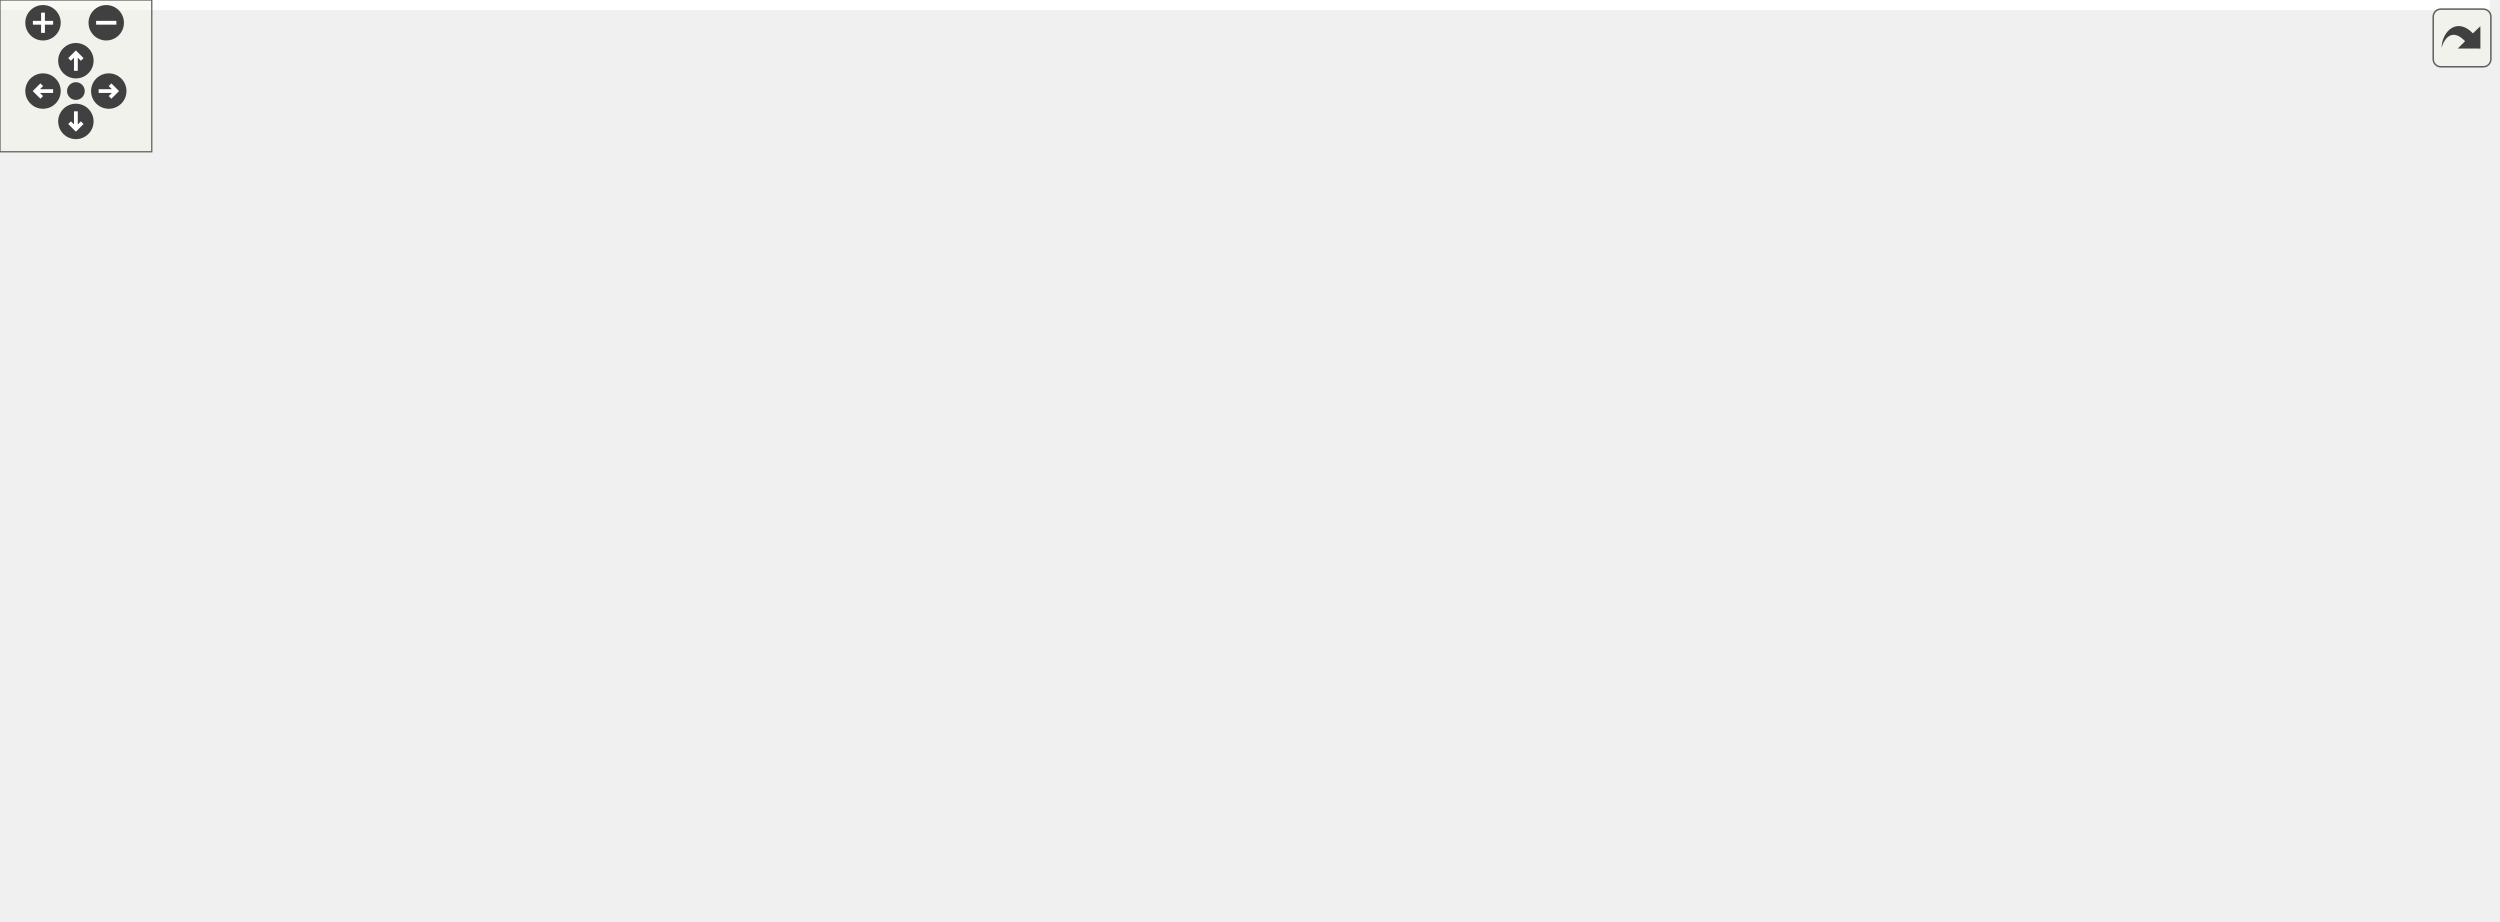
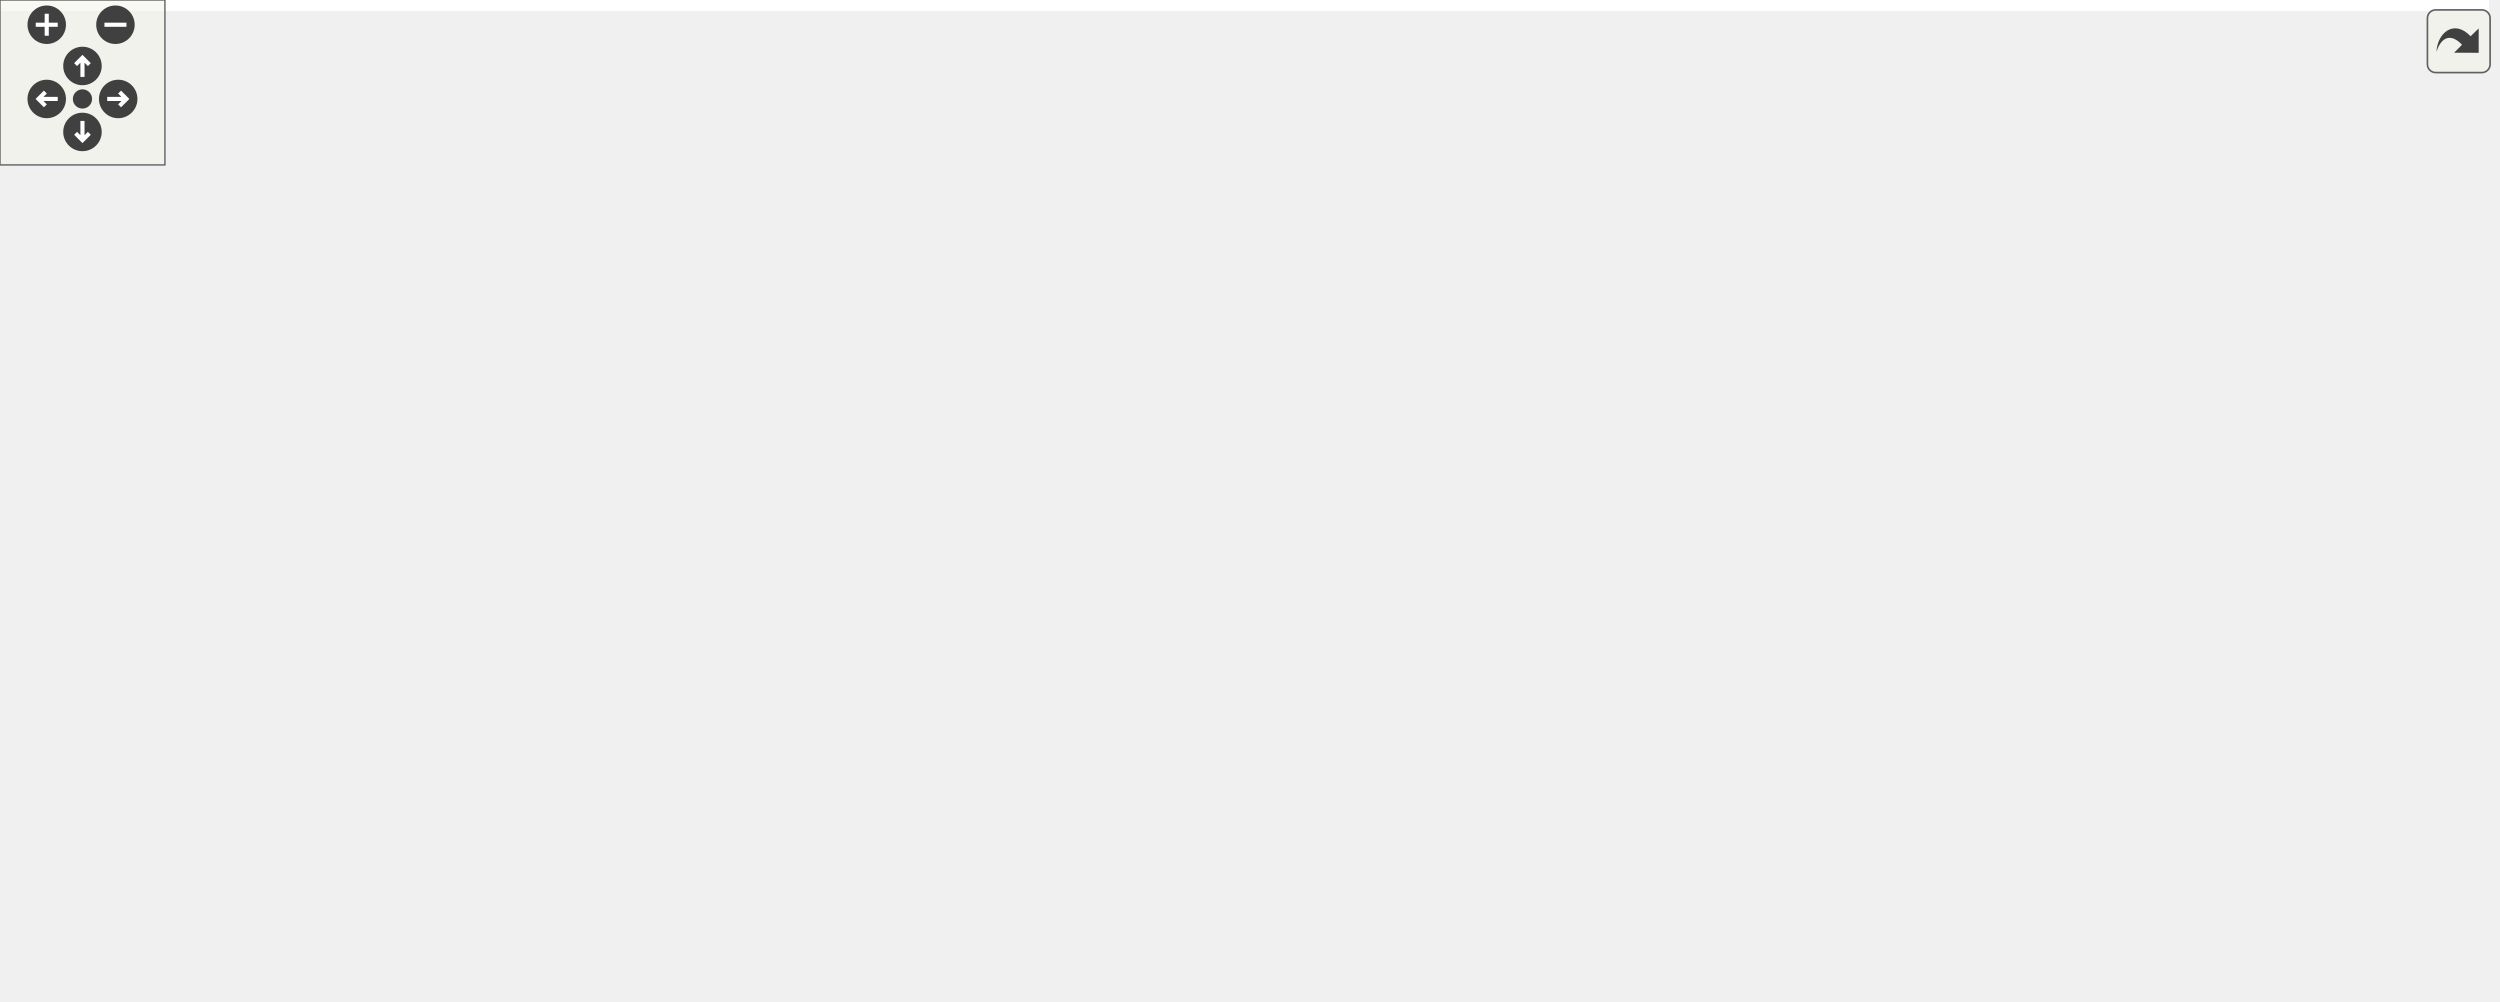
<svg xmlns="http://www.w3.org/2000/svg" xmlns:xlink="http://www.w3.org/1999/xlink" id="main" version="1.1" xml:space="preserve">
  <style type="text/css">
.edge:hover path { stroke: red; }
.edge:hover polygon { stroke: red; fill: red; }
</style>
  <defs>
    <circle id="rim" cx="0" cy="0" r="7" />
    <circle id="rim2" cx="0" cy="0" r="3.5" />
    <g id="zoomPlus">
      <use xlink:href="#rim" fill="#404040">
        <set attributeName="fill" to="#808080" begin="zoomplus.mouseover" end="zoomplus.mouseout" />
      </use>
      <path d="M-4,0h8M0,-4v8" fill="none" stroke="white" stroke-width="1.5" pointer-events="none" />
    </g>
    <g id="zoomMin">
      <use xlink:href="#rim" fill="#404040">
        <set attributeName="fill" to="#808080" begin="zoomminus.mouseover" end="zoomminus.mouseout" />
      </use>
      <path d="M-4,0h8" fill="none" stroke="white" stroke-width="1.5" pointer-events="none" />
    </g>
    <g id="dirArrow">
      <path fill="none" stroke="white" stroke-width="1.5" d="M0,-3.0v7 M-2.5,-0.5L0,-3.0L2.5,-0.5" />
    </g>
    <g id="resetDef">
      <use xlink:href="#rim2" fill="#404040">
        <set attributeName="fill" to="#808080" begin="reset.mouseover" end="reset.mouseout" />
      </use>
    </g>
  </defs>
  <svg id="graph" class="graph">
    <g id="viewport">
-       <polygon fill="white" stroke="none" points="-4,4 -4,-304 984.297,-304 984.297,4 -4,4" />
+       <polygon fill="white" stroke="none" points="-4,4 -4,-304 905.486,-304 905.486,4 -4,4" />
      <g id="node1" class="node">
-         <polygon fill="#bfbfbf" stroke="black" points="110,-280.5 110,-299.5 212,-299.5 212,-280.5 110,-280.5" />
-         <text text-anchor="middle" x="161" y="-287.5" font-family="Helvetica,sans-Serif" font-size="10.00">GraphicsShape.hpp</text>
+         <polygon fill="#bfbfbf" stroke="black" points="96,-280.5 96,-299.5 198,-299.5 198,-280.5 96,-280.5" />
+         <text text-anchor="middle" x="147" y="-287.5" font-family="Helvetica,sans-Serif" font-size="10.00">GraphicsShape.hpp</text>
      </g>
      <g id="node2" class="node">
        <polygon fill="white" stroke="#bfbfbf" points="0,-56.5 0,-75.5 44,-75.5 44,-56.5 0,-56.5" />
        <text text-anchor="middle" x="22" y="-63.5" font-family="Helvetica,sans-Serif" font-size="10.00">vector</text>
      </g>
      <g id="edge1" class="edge">
-         <path fill="none" stroke="midnightblue" d="M141.396,-280.484C110.919,-266.152 52.702,-234.178 24,-188 4.388,-156.446 10.916,-110.751 16.829,-85.505" />
-         <polygon fill="midnightblue" stroke="midnightblue" points="20.236,-86.309 19.327,-75.754 13.455,-84.572 20.236,-86.309" />
+         <path fill="none" stroke="midnightblue" d="M130.268,-280.421C103.139,-265.567 49.981,-232.343 24,-188 5.302,-156.089 11.374,-110.848 16.991,-85.7" />
+         <polygon fill="midnightblue" stroke="midnightblue" points="20.466,-86.226 19.449,-75.68 13.667,-84.558 20.466,-86.226" />
      </g>
      <g id="node3" class="node">
        <g id="a_node3">
          <a xlink:href="_graphics_item_8hpp_source.html" target="_top" xlink:title="GraphicsItem.hpp">
-             <polygon fill="white" stroke="black" points="291,-224.5 291,-243.5 385,-243.5 385,-224.5 291,-224.5" />
-             <text text-anchor="middle" x="338" y="-231.5" font-family="Helvetica,sans-Serif" font-size="10.00">GraphicsItem.hpp</text>
+             <polygon fill="white" stroke="black" points="264,-224.5 264,-243.5 358,-243.5 358,-224.5 264,-224.5" />
+             <text text-anchor="middle" x="311" y="-231.5" font-family="Helvetica,sans-Serif" font-size="10.00">GraphicsItem.hpp</text>
          </a>
        </g>
      </g>
      <g id="edge2" class="edge">
-         <path fill="none" stroke="midnightblue" d="M189.046,-280.444C219.082,-271.28 266.913,-256.688 300.243,-246.519" />
-         <polygon fill="midnightblue" stroke="midnightblue" points="301.542,-249.782 310.085,-243.516 299.499,-243.087 301.542,-249.782" />
+         <path fill="none" stroke="midnightblue" d="M172.986,-280.444C200.696,-271.32 244.752,-256.813 275.616,-246.651" />
+         <polygon fill="midnightblue" stroke="midnightblue" points="276.732,-249.968 285.135,-243.516 274.542,-243.32 276.732,-249.968" />
      </g>
      <g id="edge3" class="edge">
-         <path fill="none" stroke="midnightblue" d="M290.937,-232.41C216.21,-230.437 75.341,-222.157 41,-188 13.825,-160.97 15.498,-112.017 18.868,-85.413" />
-         <polygon fill="midnightblue" stroke="midnightblue" points="22.332,-85.914 20.337,-75.509 15.408,-84.887 22.332,-85.914" />
+         <path fill="none" stroke="midnightblue" d="M263.991,-231.595C195.062,-228.506 71.435,-218.722 41,-188 14.156,-160.902 15.602,-112.373 18.873,-85.749" />
+         <polygon fill="midnightblue" stroke="midnightblue" points="22.343,-86.204 20.309,-75.806 15.415,-85.203 22.343,-86.204" />
      </g>
      <g id="node4" class="node">
        <polygon fill="white" stroke="#bfbfbf" points="50.5,-168.5 50.5,-187.5 85.5,-187.5 85.5,-168.5 50.5,-168.5" />
        <text text-anchor="middle" x="68" y="-175.5" font-family="Helvetica,sans-Serif" font-size="10.00">map</text>
      </g>
      <g id="edge4" class="edge">
-         <path fill="none" stroke="midnightblue" d="M290.781,-225.323C242.575,-217.194 165.707,-203.421 100,-188 98.525,-187.654 97.016,-187.284 95.496,-186.899" />
-         <polygon fill="midnightblue" stroke="midnightblue" points="96.099,-183.437 85.534,-184.229 94.287,-190.199 96.099,-183.437" />
+         <path fill="none" stroke="midnightblue" d="M266.762,-224.423C223.939,-215.919 157.272,-202.146 100,-188 98.529,-187.637 97.024,-187.253 95.506,-186.858" />
+         <polygon fill="midnightblue" stroke="midnightblue" points="96.119,-183.398 85.552,-184.155 94.285,-190.153 96.119,-183.398" />
      </g>
      <g id="node5" class="node">
        <polygon fill="white" stroke="#bfbfbf" points="75,-56.5 75,-75.5 127,-75.5 127,-56.5 75,-56.5" />
        <text text-anchor="middle" x="101" y="-63.5" font-family="Helvetica,sans-Serif" font-size="10.00">memory</text>
      </g>
      <g id="edge5" class="edge">
-         <path fill="none" stroke="midnightblue" d="M290.766,-228.322C237.449,-222.092 155.229,-209.305 133,-188 104.986,-161.151 100.484,-112.883 100.323,-86.142" />
-         <polygon fill="midnightblue" stroke="midnightblue" points="103.827,-85.874 100.475,-75.824 96.828,-85.771 103.827,-85.874" />
+         <path fill="none" stroke="midnightblue" d="M263.622,-226.531C217.351,-219.273 151.299,-206.101 133,-188 105.413,-160.713 100.742,-112.618 100.44,-86.021" />
+         <polygon fill="midnightblue" stroke="midnightblue" points="103.943,-85.795 100.533,-75.764 96.943,-85.731 103.943,-85.795" />
      </g>
      <g id="node6" class="node">
-         <polygon fill="white" stroke="#bfbfbf" points="229.5,-168.5 229.5,-187.5 288.5,-187.5 288.5,-168.5 229.5,-168.5" />
-         <text text-anchor="middle" x="259" y="-175.5" font-family="Helvetica,sans-Serif" font-size="10.00">typeindex</text>
+         <polygon fill="white" stroke="#bfbfbf" points="230,-168.5 230,-187.5 292,-187.5 292,-168.5 230,-168.5" />
+         <text text-anchor="middle" x="261" y="-175.5" font-family="Helvetica,sans-Serif" font-size="10.00">type_traits</text>
      </g>
      <g id="edge6" class="edge">
-         <path fill="none" stroke="midnightblue" d="M325.307,-224.324C313.099,-215.979 294.422,-203.212 279.997,-193.352" />
-         <polygon fill="midnightblue" stroke="midnightblue" points="281.892,-190.408 271.661,-187.655 277.942,-196.187 281.892,-190.408" />
+         <path fill="none" stroke="midnightblue" d="M302.744,-224.083C295.535,-216.298 284.89,-204.801 276.154,-195.367" />
+         <polygon fill="midnightblue" stroke="midnightblue" points="278.465,-192.711 269.103,-187.751 273.329,-197.467 278.465,-192.711" />
      </g>
      <g id="node7" class="node">
-         <polygon fill="white" stroke="#bfbfbf" points="307,-168.5 307,-187.5 369,-187.5 369,-168.5 307,-168.5" />
-         <text text-anchor="middle" x="338" y="-175.5" font-family="Helvetica,sans-Serif" font-size="10.00">type_traits</text>
-       </g>
-       <g id="edge7" class="edge">
-         <path fill="none" stroke="midnightblue" d="M338,-224.083C338,-217.006 338,-206.861 338,-197.986" />
-         <polygon fill="midnightblue" stroke="midnightblue" points="341.5,-197.751 338,-187.751 334.5,-197.751 341.5,-197.751" />
-       </g>
-       <g id="node8" class="node">
-         <g id="a_node8">
+         <g id="a_node7">
          <a xlink:href="_color_8hpp.html" target="_top" xlink:title="Classe Color. ">
            <polygon fill="white" stroke="black" points="522.5,-112.5 522.5,-131.5 581.5,-131.5 581.5,-112.5 522.5,-112.5" />
            <text text-anchor="middle" x="552" y="-119.5" font-family="Helvetica,sans-Serif" font-size="10.00">Color.hpp</text>
          </a>
        </g>
      </g>
-       <g id="edge8" class="edge">
-         <path fill="none" stroke="midnightblue" d="M385.355,-233.275C526.021,-233.602 934.101,-230.822 974,-188 1027.23,-130.871 707.057,-123.75 592.01,-123.019" />
-         <polygon fill="midnightblue" stroke="midnightblue" points="591.87,-119.518 581.853,-122.968 591.835,-126.518 591.87,-119.518" />
-       </g>
-       <g id="node12" class="node">
-         <g id="a_node12">
+       <g id="edge7" class="edge">
+         <path fill="none" stroke="midnightblue" d="M358.384,-232.966C491.357,-232.381 860.687,-227.209 897,-188 903.04,-181.478 902.865,-174.68 897,-168 877.106,-145.342 678.364,-130.653 591.869,-125.286" />
+         <polygon fill="midnightblue" stroke="midnightblue" points="591.847,-121.779 581.653,-124.663 591.421,-128.766 591.847,-121.779" />
+       </g>
+       <g id="node11" class="node">
+         <g id="a_node11">
          <a xlink:href="_canvas_8hpp_source.html" target="_top" xlink:title="Canvas.hpp">
            <polygon fill="white" stroke="black" points="142.5,-168.5 142.5,-187.5 211.5,-187.5 211.5,-168.5 142.5,-168.5" />
            <text text-anchor="middle" x="177" y="-175.5" font-family="Helvetica,sans-Serif" font-size="10.00">Canvas.hpp</text>
          </a>
        </g>
      </g>
-       <g id="edge12" class="edge">
-         <path fill="none" stroke="midnightblue" d="M312.489,-224.444C285.404,-215.359 242.41,-200.939 212.131,-190.783" />
-         <polygon fill="midnightblue" stroke="midnightblue" points="212.986,-187.378 202.392,-187.516 210.76,-194.015 212.986,-187.378" />
-       </g>
-       <g id="node19" class="node">
-         <g id="a_node19">
+       <g id="edge11" class="edge">
+         <path fill="none" stroke="midnightblue" d="M289.767,-224.444C267.616,-215.517 232.681,-201.439 207.564,-191.317" />
+         <polygon fill="midnightblue" stroke="midnightblue" points="208.717,-188.008 198.133,-187.516 206.1,-194.501 208.717,-188.008" />
+       </g>
+       <g id="node18" class="node">
+         <g id="a_node18">
          <a xlink:href="_event_8hpp.html" target="_top" xlink:title="Classe Event. ">
            <polygon fill="white" stroke="black" points="436.5,-112.5 436.5,-131.5 497.5,-131.5 497.5,-112.5 436.5,-112.5" />
            <text text-anchor="middle" x="467" y="-119.5" font-family="Helvetica,sans-Serif" font-size="10.00">Event.hpp</text>
          </a>
        </g>
      </g>
-       <g id="edge25" class="edge">
-         <path fill="none" stroke="midnightblue" d="M385.067,-233.176C522.883,-233.203 918.294,-229.622 957,-188 1024.72,-115.175 611.516,-145.588 513,-132 511.282,-131.763 509.531,-131.503 507.765,-131.226" />
-         <polygon fill="midnightblue" stroke="midnightblue" points="508.049,-127.724 497.602,-129.484 506.867,-134.623 508.049,-127.724" />
+       <g id="edge24" class="edge">
+         <path fill="none" stroke="midnightblue" d="M358.409,-232.849C488.702,-231.942 844.904,-225.982 880,-188 935.989,-127.408 594.628,-143.961 513,-132 511.284,-131.749 509.535,-131.477 507.77,-131.189" />
+         <polygon fill="midnightblue" stroke="midnightblue" points="508.066,-127.688 497.612,-129.412 506.859,-134.583 508.066,-127.688" />
+       </g>
+       <g id="node19" class="node">
+         <polygon fill="white" stroke="#bfbfbf" points="310.5,-168.5 310.5,-187.5 411.5,-187.5 411.5,-168.5 310.5,-168.5" />
+         <text text-anchor="middle" x="361" y="-175.5" font-family="Helvetica,sans-Serif" font-size="10.00">boost/uuid/uuid.hpp</text>
+       </g>
+       <g id="edge27" class="edge">
+         <path fill="none" stroke="midnightblue" d="M319.256,-224.083C326.465,-216.298 337.11,-204.801 345.846,-195.367" />
+         <polygon fill="midnightblue" stroke="midnightblue" points="348.671,-197.467 352.897,-187.751 343.535,-192.711 348.671,-197.467" />
      </g>
      <g id="node20" class="node">
-         <polygon fill="white" stroke="#bfbfbf" points="387.5,-168.5 387.5,-187.5 488.5,-187.5 488.5,-168.5 387.5,-168.5" />
-         <text text-anchor="middle" x="438" y="-175.5" font-family="Helvetica,sans-Serif" font-size="10.00">boost/uuid/uuid.hpp</text>
+         <polygon fill="white" stroke="#bfbfbf" points="430,-168.5 430,-187.5 582,-187.5 582,-168.5 430,-168.5" />
+         <text text-anchor="middle" x="506" y="-175.5" font-family="Helvetica,sans-Serif" font-size="10.00">boost/uuid/uuid_generators.hpp</text>
      </g>
      <g id="edge28" class="edge">
-         <path fill="none" stroke="midnightblue" d="M354.067,-224.324C369.958,-215.743 394.507,-202.486 412.958,-192.522" />
-         <polygon fill="midnightblue" stroke="midnightblue" points="414.837,-195.486 421.973,-187.655 411.511,-189.326 414.837,-195.486" />
+         <path fill="none" stroke="midnightblue" d="M341.898,-224.444C375.274,-215.201 428.594,-200.436 465.349,-190.257" />
+         <polygon fill="midnightblue" stroke="midnightblue" points="466.543,-193.558 475.246,-187.516 464.675,-186.812 466.543,-193.558" />
      </g>
      <g id="node21" class="node">
-         <polygon fill="white" stroke="#bfbfbf" points="507,-168.5 507,-187.5 659,-187.5 659,-168.5 507,-168.5" />
-         <text text-anchor="middle" x="583" y="-175.5" font-family="Helvetica,sans-Serif" font-size="10.00">boost/uuid/uuid_generators.hpp</text>
+         <polygon fill="white" stroke="#bfbfbf" points="600,-168.5 600,-187.5 714,-187.5 714,-168.5 600,-168.5" />
+         <text text-anchor="middle" x="657" y="-175.5" font-family="Helvetica,sans-Serif" font-size="10.00">boost/uuid/uuid_io.hpp</text>
      </g>
      <g id="edge29" class="edge">
-         <path fill="none" stroke="midnightblue" d="M376.821,-224.444C419.561,-215.023 488.332,-199.866 534.566,-189.675" />
-         <polygon fill="midnightblue" stroke="midnightblue" points="535.348,-193.087 544.361,-187.516 533.842,-186.251 535.348,-193.087" />
+         <path fill="none" stroke="midnightblue" d="M358.023,-225.661C418.569,-216.212 524.076,-199.745 592.195,-189.114" />
+         <polygon fill="midnightblue" stroke="midnightblue" points="593.039,-192.525 602.379,-187.525 591.959,-185.609 593.039,-192.525" />
      </g>
      <g id="node22" class="node">
-         <polygon fill="white" stroke="#bfbfbf" points="677,-168.5 677,-187.5 791,-187.5 791,-168.5 677,-168.5" />
-         <text text-anchor="middle" x="734" y="-175.5" font-family="Helvetica,sans-Serif" font-size="10.00">boost/uuid/uuid_io.hpp</text>
+         <polygon fill="white" stroke="#bfbfbf" points="732.5,-168.5 732.5,-187.5 871.5,-187.5 871.5,-168.5 732.5,-168.5" />
+         <text text-anchor="middle" x="802" y="-175.5" font-family="Helvetica,sans-Serif" font-size="10.00">boost/core/noncopyable.hpp</text>
      </g>
      <g id="edge30" class="edge">
-         <path fill="none" stroke="midnightblue" d="M385.374,-226.54C455.461,-216.983 587.085,-199.034 667.019,-188.134" />
-         <polygon fill="midnightblue" stroke="midnightblue" points="667.548,-191.594 676.983,-186.775 666.602,-184.658 667.548,-191.594" />
-       </g>
-       <g id="node23" class="node">
-         <polygon fill="white" stroke="#bfbfbf" points="809.5,-168.5 809.5,-187.5 948.5,-187.5 948.5,-168.5 809.5,-168.5" />
-         <text text-anchor="middle" x="879" y="-175.5" font-family="Helvetica,sans-Serif" font-size="10.00">boost/core/noncopyable.hpp</text>
-       </g>
-       <g id="edge31" class="edge">
-         <path fill="none" stroke="midnightblue" d="M385.247,-228.655C467.101,-221.071 640.858,-204.726 798.838,-188.107" />
-         <polygon fill="midnightblue" stroke="midnightblue" points="799.642,-191.542 809.22,-187.012 798.908,-184.58 799.642,-191.542" />
-       </g>
-       <g id="node9" class="node">
+         <path fill="none" stroke="midnightblue" d="M358.277,-227.908C433.086,-219.836 583.617,-203.528 722.255,-188.079" />
+         <polygon fill="midnightblue" stroke="midnightblue" points="722.665,-191.555 732.215,-186.968 721.889,-184.598 722.665,-191.555" />
+       </g>
+       <g id="node8" class="node">
        <polygon fill="white" stroke="#bfbfbf" points="591,-56.5 591,-75.5 637,-75.5 637,-56.5 591,-56.5" />
        <text text-anchor="middle" x="614" y="-63.5" font-family="Helvetica,sans-Serif" font-size="10.00">cstdint</text>
      </g>
-       <g id="edge9" class="edge">
+       <g id="edge8" class="edge">
        <path fill="none" stroke="midnightblue" d="M561.961,-112.324C571.127,-104.341 584.937,-92.313 596.028,-82.653" />
        <polygon fill="midnightblue" stroke="midnightblue" points="598.615,-85.041 603.857,-75.834 594.018,-79.762 598.615,-85.041" />
      </g>
-       <g id="node10" class="node">
+       <g id="node9" class="node">
        <polygon fill="white" stroke="#bfbfbf" points="531.5,-56.5 531.5,-75.5 572.5,-75.5 572.5,-56.5 531.5,-56.5" />
        <text text-anchor="middle" x="552" y="-63.5" font-family="Helvetica,sans-Serif" font-size="10.00">string</text>
      </g>
-       <g id="edge10" class="edge">
+       <g id="edge9" class="edge">
        <path fill="none" stroke="midnightblue" d="M552,-112.083C552,-105.006 552,-94.861 552,-85.987" />
        <polygon fill="midnightblue" stroke="midnightblue" points="555.5,-85.751 552,-75.751 548.5,-85.751 555.5,-85.751" />
      </g>
-       <g id="node11" class="node">
+       <g id="node10" class="node">
        <polygon fill="white" stroke="#bfbfbf" points="405,-56.5 405,-75.5 513,-75.5 513,-56.5 405,-56.5" />
        <text text-anchor="middle" x="459" y="-63.5" font-family="Helvetica,sans-Serif" font-size="10.00">ez-lib/ez-draw++.hpp</text>
      </g>
-       <g id="edge11" class="edge">
+       <g id="edge10" class="edge">
        <path fill="none" stroke="midnightblue" d="M537.058,-112.324C522.415,-103.822 499.866,-90.729 482.762,-80.797" />
        <polygon fill="midnightblue" stroke="midnightblue" points="484.31,-77.649 473.905,-75.654 480.795,-83.703 484.31,-77.649" />
      </g>
-       <g id="edge15" class="edge">
-         <path fill="none" stroke="midnightblue" d="M211.688,-169.488C214.495,-168.957 217.292,-168.453 220,-168 346.358,-146.86 379.506,-152.311 506,-132 508.071,-131.667 510.192,-131.31 512.331,-130.938" />
-         <polygon fill="midnightblue" stroke="midnightblue" points="513.15,-134.346 522.359,-129.107 511.893,-127.46 513.15,-134.346" />
-       </g>
      <g id="edge14" class="edge">
-         <path fill="none" stroke="midnightblue" d="M211.917,-169.674C271.359,-157.185 386.028,-133.016 388,-132 411.099,-120.1 432.33,-98.677 445.441,-83.689" />
+         <path fill="none" stroke="midnightblue" d="M211.541,-169.676C214.733,-169.077 217.923,-168.508 221,-168 346.966,-147.192 379.946,-152.269 506,-132 508.071,-131.667 510.192,-131.31 512.331,-130.936" />
+         <polygon fill="midnightblue" stroke="midnightblue" points="513.15,-134.345 522.359,-129.105 511.893,-127.459 513.15,-134.345" />
+       </g>
+       <g id="edge13" class="edge">
+         <path fill="none" stroke="midnightblue" d="M211.518,-169.879C270.334,-157.713 384.056,-134.032 388,-132 411.099,-120.1 432.33,-98.677 445.441,-83.689" />
        <polygon fill="midnightblue" stroke="midnightblue" points="448.389,-85.624 452.176,-75.729 443.045,-81.103 448.389,-85.624" />
      </g>
-       <g id="node13" class="node">
+       <g id="node12" class="node">
        <polygon fill="white" stroke="#bfbfbf" points="218,-112.5 218,-131.5 306,-131.5 306,-112.5 218,-112.5" />
        <text text-anchor="middle" x="262" y="-119.5" font-family="Helvetica,sans-Serif" font-size="10.00">boost/locale.hpp</text>
      </g>
-       <g id="edge13" class="edge">
+       <g id="edge12" class="edge">
        <path fill="none" stroke="midnightblue" d="M190.657,-168.324C203.916,-159.9 224.268,-146.971 239.846,-137.074" />
        <polygon fill="midnightblue" stroke="midnightblue" points="241.813,-139.971 248.377,-131.655 238.06,-134.063 241.813,-139.971" />
      </g>
-       <g id="node14" class="node">
-         <g id="a_node14">
+       <g id="node13" class="node">
+         <g id="a_node13">
          <a xlink:href="_point_8hpp.html" target="_top" xlink:title="Classe point. ">
            <polygon fill="white" stroke="black" points="142,-112.5 142,-131.5 200,-131.5 200,-112.5 142,-112.5" />
            <text text-anchor="middle" x="171" y="-119.5" font-family="Helvetica,sans-Serif" font-size="10.00">Point.hpp</text>
          </a>
        </g>
      </g>
-       <g id="edge16" class="edge">
+       <g id="edge15" class="edge">
        <path fill="none" stroke="midnightblue" d="M176.009,-168.083C175.214,-160.927 174.071,-150.635 173.077,-141.691" />
        <polygon fill="midnightblue" stroke="midnightblue" points="176.555,-141.303 171.972,-131.751 169.598,-142.076 176.555,-141.303" />
      </g>
-       <g id="node18" class="node">
-         <g id="a_node18">
+       <g id="node17" class="node">
+         <g id="a_node17">
          <a xlink:href="_font_8hpp_source.html" target="_top" xlink:title="Font.hpp">
            <polygon fill="white" stroke="black" points="324.5,-112.5 324.5,-131.5 379.5,-131.5 379.5,-112.5 324.5,-112.5" />
            <text text-anchor="middle" x="352" y="-119.5" font-family="Helvetica,sans-Serif" font-size="10.00">Font.hpp</text>
          </a>
        </g>
      </g>
-       <g id="edge23" class="edge">
+       <g id="edge22" class="edge">
        <path fill="none" stroke="midnightblue" d="M204.729,-168.444C234.426,-159.28 281.716,-144.688 314.669,-134.519" />
        <polygon fill="midnightblue" stroke="midnightblue" points="315.877,-137.809 324.4,-131.516 313.813,-131.121 315.877,-137.809" />
      </g>
-       <g id="edge18" class="edge">
+       <g id="edge17" class="edge">
        <path fill="none" stroke="midnightblue" d="M147.391,-112.444C122.104,-103.279 81.833,-88.685 53.776,-78.516" />
        <polygon fill="midnightblue" stroke="midnightblue" points="54.636,-75.105 44.042,-74.988 52.251,-81.686 54.636,-75.105" />
      </g>
-       <g id="edge19" class="edge">
+       <g id="edge18" class="edge">
        <path fill="none" stroke="midnightblue" d="M159.753,-112.324C149.203,-104.185 133.199,-91.84 120.558,-82.087" />
        <polygon fill="midnightblue" stroke="midnightblue" points="122.507,-79.171 112.451,-75.834 118.231,-84.713 122.507,-79.171" />
      </g>
-       <g id="node15" class="node">
+       <g id="node14" class="node">
        <polygon fill="white" stroke="#bfbfbf" points="325,-56.5 325,-75.5 379,-75.5 379,-56.5 325,-56.5" />
        <text text-anchor="middle" x="352" y="-63.5" font-family="Helvetica,sans-Serif" font-size="10.00">iostream</text>
      </g>
-       <g id="edge17" class="edge">
+       <g id="edge16" class="edge">
        <path fill="none" stroke="midnightblue" d="M199.68,-112.444C230.98,-103.105 281.18,-88.129 315.324,-77.942" />
        <polygon fill="midnightblue" stroke="midnightblue" points="316.35,-81.288 324.932,-75.076 314.349,-74.581 316.35,-81.288" />
      </g>
-       <g id="node16" class="node">
-         <g id="a_node16">
+       <g id="node15" class="node">
+         <g id="a_node15">
          <a xlink:href="_group_points_8hpp_source.html" target="_top" xlink:title="GroupPoints.hpp">
            <polygon fill="white" stroke="black" points="145.5,-56.5 145.5,-75.5 234.5,-75.5 234.5,-56.5 145.5,-56.5" />
            <text text-anchor="middle" x="190" y="-63.5" font-family="Helvetica,sans-Serif" font-size="10.00">GroupPoints.hpp</text>
          </a>
        </g>
      </g>
-       <g id="edge20" class="edge">
+       <g id="edge19" class="edge">
        <path fill="none" stroke="midnightblue" d="M168.971,-112.083C170.013,-104.691 173.383,-93.953 177.343,-84.811" />
        <polygon fill="midnightblue" stroke="midnightblue" points="180.526,-86.27 181.79,-75.751 174.242,-83.186 180.526,-86.27" />
      </g>
-       <g id="edge22" class="edge">
+       <g id="edge21" class="edge">
        <path fill="none" stroke="midnightblue" d="M192.052,-75.751C191.046,-83.092 187.697,-93.817 183.746,-102.983" />
        <polygon fill="midnightblue" stroke="midnightblue" points="180.545,-101.561 179.304,-112.083 186.836,-104.632 180.545,-101.561" />
      </g>
-       <g id="node17" class="node">
+       <g id="node16" class="node">
        <polygon fill="white" stroke="#bfbfbf" points="160.5,-0.5 160.5,-19.5 219.5,-19.5 219.5,-0.5 160.5,-0.5" />
        <text text-anchor="middle" x="190" y="-7.5" font-family="Helvetica,sans-Serif" font-size="10.00">functional</text>
      </g>
-       <g id="edge21" class="edge">
+       <g id="edge20" class="edge">
        <path fill="none" stroke="midnightblue" d="M190,-56.083C190,-49.006 190,-38.861 190,-29.986" />
        <polygon fill="midnightblue" stroke="midnightblue" points="193.5,-29.751 190,-19.751 186.5,-29.751 193.5,-29.751" />
      </g>
-       <g id="edge24" class="edge">
+       <g id="edge23" class="edge">
        <path fill="none" stroke="midnightblue" d="M352,-112.083C352,-105.006 352,-94.861 352,-85.987" />
        <polygon fill="midnightblue" stroke="midnightblue" points="355.5,-85.751 352,-75.751 348.5,-85.751 355.5,-85.751" />
      </g>
-       <g id="edge27" class="edge">
+       <g id="edge26" class="edge">
        <path fill="none" stroke="midnightblue" d="M465.679,-112.083C464.619,-104.927 463.094,-94.635 461.769,-85.691" />
        <polygon fill="midnightblue" stroke="midnightblue" points="465.224,-85.13 460.296,-75.751 458.3,-86.156 465.224,-85.13" />
      </g>
-       <g id="edge26" class="edge">
+       <g id="edge25" class="edge">
        <path fill="none" stroke="midnightblue" d="M448.778,-112.444C430.104,-103.675 400.844,-89.936 379.383,-79.858" />
        <polygon fill="midnightblue" stroke="midnightblue" points="380.676,-76.599 370.137,-75.516 377.701,-82.935 380.676,-76.599" />
      </g>
    </g>
  </svg>
  <g id="navigator" transform="translate(0 0)" fill="#404254">
    <rect fill="#f2f5e9" fill-opacity="0.5" stroke="#606060" stroke-width=".5" x="0" y="0" width="60" height="60" />
    <use id="zoomplus" xlink:href="#zoomPlus" x="17" y="9" />
    <use id="zoomminus" xlink:href="#zoomMin" x="42" y="9" />
    <use id="reset" xlink:href="#resetDef" x="30" y="36" />
    <g id="arrowUp" xlink:href="#dirArrow" transform="translate(30 24)">
      <use xlink:href="#rim" fill="#404040">
        <set attributeName="fill" to="#808080" begin="arrowUp.mouseover" end="arrowUp.mouseout" />
      </use>
      <path fill="none" stroke="white" stroke-width="1.5" d="M0,-3.0v7 M-2.5,-0.5L0,-3.0L2.5,-0.5" />
    </g>
    <g id="arrowRight" xlink:href="#dirArrow" transform="rotate(90) translate(36 -43)">
      <use xlink:href="#rim" fill="#404040">
        <set attributeName="fill" to="#808080" begin="arrowRight.mouseover" end="arrowRight.mouseout" />
      </use>
      <path fill="none" stroke="white" stroke-width="1.5" d="M0,-3.0v7 M-2.5,-0.5L0,-3.0L2.5,-0.5" />
    </g>
    <g id="arrowDown" xlink:href="#dirArrow" transform="rotate(180) translate(-30 -48)">
      <use xlink:href="#rim" fill="#404040">
        <set attributeName="fill" to="#808080" begin="arrowDown.mouseover" end="arrowDown.mouseout" />
      </use>
      <path fill="none" stroke="white" stroke-width="1.5" d="M0,-3.0v7 M-2.5,-0.5L0,-3.0L2.5,-0.5" />
    </g>
    <g id="arrowLeft" xlink:href="#dirArrow" transform="rotate(270) translate(-36 17)">
      <use xlink:href="#rim" fill="#404040">
        <set attributeName="fill" to="#808080" begin="arrowLeft.mouseover" end="arrowLeft.mouseout" />
      </use>
      <path fill="none" stroke="white" stroke-width="1.5" d="M0,-3.0v7 M-2.5,-0.5L0,-3.0L2.5,-0.5" />
    </g>
  </g>
  <svg viewBox="0 0 15 15" width="100%" height="30px" preserveAspectRatio="xMaxYMin meet">
    <g id="arrow_out" transform="scale(0.3 0.3)">
      <a xlink:href="_graphics_shape_8hpp__incl_org.svg" target="_base">
        <rect id="button" ry="5" rx="5" y="6" x="6" height="38" width="38" fill="#f2f5e9" fill-opacity="0.5" stroke="#606060" stroke-width="1.0" />
        <path id="arrow" d="M 11.5,31.437 C 11.94,20.098 22.043,11.323 32.159,21.979 L 37.069,17.246 C 37.069,17.246 37.088,32 37.088,32 L 22.16,31.978 C 22.16,31.978 26.998,27.14 26.998,27.14 C 18.529,18.264 13.292,25.23 11.5,31.437 z" style="fill:#404040;" />
      </a>
    </g>
  </svg>
</svg>
